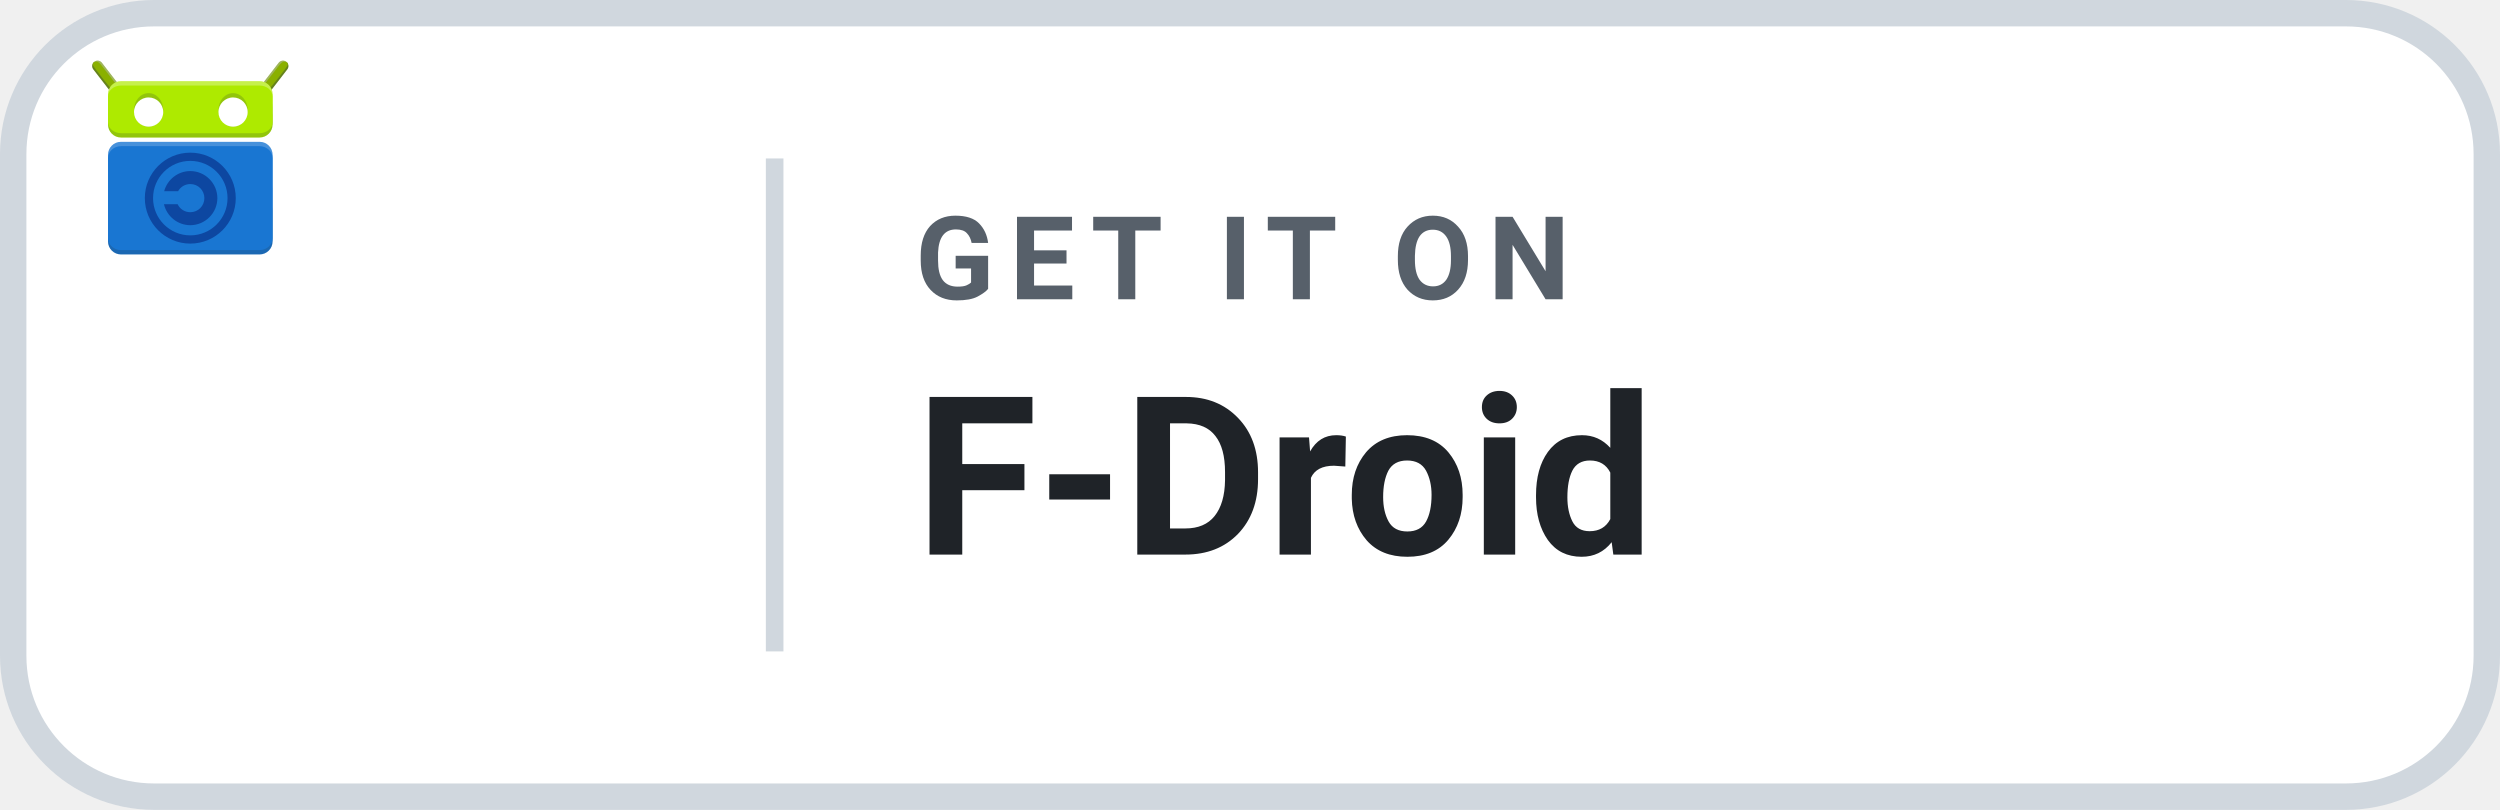
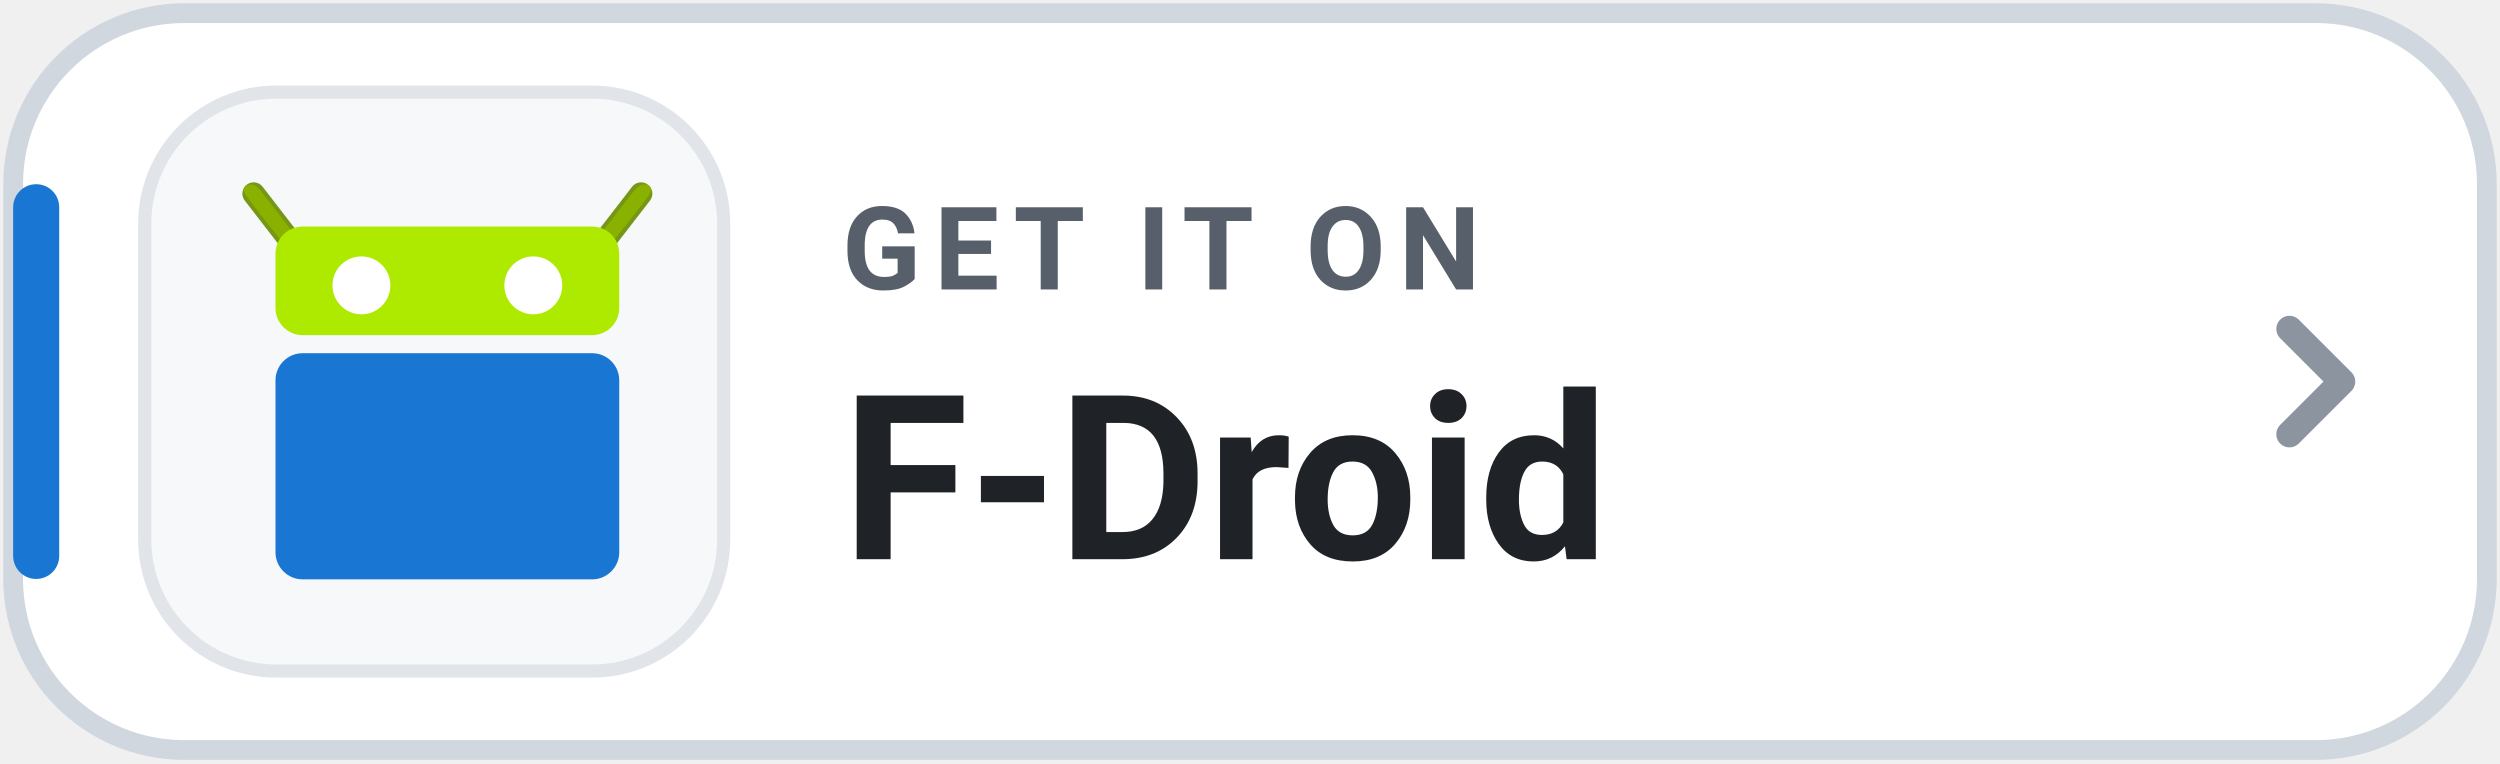
- <svg xmlns="http://www.w3.org/2000/svg" width="142" height="46" viewBox="0 0 142 46" role="img" aria-label="Get Levyra on F-Droid">
-   <rect x=".75" y=".75" width="140.5" height="44.5" rx="8" fill="#FFFFFF" stroke="#D0D7DE" stroke-width="1.5" />
-   <g transform="translate(-7 -11) scale(.47)">
-     <g transform="translate(-4 -1) scale(.52)">
-       <g transform="translate(11 4) scale(1.48)">
-         <g transform="translate(4 15.5) scale(.5)">
-           <g transform="translate(86 77) scale(1.36) translate(-24 -24)">
-             <g transform="translate(0 -1004.362)">
-               <g transform="matrix(-1 0 0 1 47.99978 0)">
-                 <path fill="#8AB000" stroke="#769616" stroke-width="2.5" stroke-linecap="round" d="m2.589 1006.862 4.25 5.5" />
-                 <path fill="#FFFFFF" fill-opacity="0.3" d="m2.611 1005.609c-.453.012-.762.189-.981.449 2.027 2.409 2.368 2.792 5.135 6.221 1.02 1.319 2.082.637 1.062-.682l-4.25-5.5c-.229-.306-.585-.478-.967-.488z" />
-                 <path fill="#263238" fill-opacity="0.2" d="m1.622 1006.071c-.124.148-.561.805-.022 1.556l4.25 5.5c1.02 1.319 1.15-.612 1.15-.612s-3.734-4.51-5.377-6.444z" />
-                 <path fill="#8AB000" d="m2.338 1005.844c-.438 0-.96.142-.824.799.104.502 4.661 6.074 4.661 6.074 1.02 1.319 2.493.676 1.474-.642l-4.234-5.473c-.26-.29-.609-.744-1.076-.758z" />
-               </g>
-               <g>
-                 <path fill="#8AB000" stroke="#769616" stroke-width="2.5" stroke-linecap="round" d="m2.589 1006.862 4.25 5.5" />
-                 <path fill="#FFFFFF" fill-opacity="0.3" d="m2.611 1005.609c-.453.012-.762.189-.981.449 2.027 2.409 2.368 2.792 5.135 6.221 1.02 1.319 2.082.637 1.062-.682l-4.25-5.5c-.229-.306-.585-.478-.967-.488z" />
-                 <path fill="#263238" fill-opacity="0.2" d="m1.622 1006.071c-.124.148-.561.805-.022 1.556l4.25 5.5c1.02 1.319 1.15-.612 1.15-.612s-3.734-4.51-5.377-6.444z" />
-                 <path fill="#8AB000" d="m2.338 1005.844c-.438 0-.96.142-.824.799.104.502 4.661 6.074 4.661 6.074 1.02 1.319 2.493.676 1.474-.642l-4.234-5.473c-.26-.29-.609-.744-1.076-.758z" />
-               </g>
-               <g transform="translate(42 0)">
-                 <rect fill="#AEEA00" width="38" height="13" x="-37" y="1010.362" rx="3" ry="3" />
-                 <rect fill="#263238" fill-opacity="0.2" width="38" height="10" x="-37" y="1013.362" rx="3" ry="3" />
-                 <rect fill="#FFFFFF" fill-opacity="0.3" width="38" height="10" x="-37" y="1010.362" rx="3" ry="3" />
-                 <rect fill="#AEEA00" width="38" height="11" x="-37" y="1011.362" rx="3" ry="2.54" />
-               </g>
-               <g>
-                 <rect fill="#1976D2" width="38" height="26" x="5" y="1024.362" rx="3" ry="3" />
-                 <rect fill="#263238" fill-opacity="0.2" width="38" height="13" x="5" y="1037.362" rx="3" ry="3" />
-                 <rect fill="#FFFFFF" fill-opacity="0.2" width="38" height="13" x="5" y="1024.362" rx="3" ry="3" />
-                 <rect fill="#1976D2" width="38" height="24" x="5" y="1025.362" rx="3" ry="2.77" />
-               </g>
-               <g transform="translate(0 1013.362)">
-                 <path fill="#0D47A1" d="m24 17.75c-2.881 0-5.32 1.985-6.033 4.65h3.213C21.734 21.415 22.775 20.75 24 20.75c1.813 0 3.25 1.437 3.25 3.25S25.813 27.25 24 27.25c-1.307 0-2.411-.753-2.93-1.85h-3.154C18.558 28.166 21.048 30.25 24 30.25c3.434 0 6.25-2.816 6.25-6.25S27.434 17.75 24 17.75z" />
-                 <circle fill="none" stroke="#0D47A1" stroke-width="1.9" cx="24" cy="24" r="9.55" />
-               </g>
-               <g transform="translate(0 .5)">
-                 <ellipse fill="#263238" fill-opacity="0.2" cx="14.375" cy="1016.487" rx="3.375" ry="3.875" />
-                 <circle fill="#FFFFFF" cx="14.375" cy="1016.987" r="3.375" />
-               </g>
-               <g transform="translate(19.5 .5)">
-                 <ellipse fill="#263238" fill-opacity="0.2" cx="14.375" cy="1016.487" rx="3.375" ry="3.875" />
-                 <circle fill="#FFFFFF" cx="14.375" cy="1016.987" r="3.375" />
-               </g>
-             </g>
-           </g>
-         </g>
-       </g>
+ <svg xmlns="http://www.w3.org/2000/svg" width="190" height="58" viewBox="0 0 190 58" role="img" aria-label="GET IT ON F-Droid">
+   <rect x="1" y="1" width="188" height="56" rx="13" fill="#FFFFFF" stroke="#D0D7DE" stroke-width="1.5" />
+   <rect x="1" y="14" width="3.5" height="30" rx="1.75" fill="#1976D2" />
+   <rect x="11" y="7" width="44" height="44" rx="10" fill="#F6F8FA" stroke="#E1E4E8" stroke-width="1" />
+   <g transform="translate(17.5 -677.5) scale(0.6875)">
+     <g transform="matrix(-1 0 0 1 47.99978 0)">
+       <path fill="#8AB000" stroke="#769616" stroke-width="2.5" stroke-linecap="round" d="m2.589 1006.862 4.25 5.5" />
+       <path fill="#8AB000" d="m2.338 1005.844c-.438 0-.96.142-.824.799.104.502 4.661 6.074 4.661 6.074 1.02 1.319 2.493.676 1.474-.642l-4.234-5.473c-.26-.29-.609-.744-1.076-.758z" />
    </g>
+     <g>
+       <path fill="#8AB000" stroke="#769616" stroke-width="2.5" stroke-linecap="round" d="m2.589 1006.862 4.25 5.5" />
+       <path fill="#8AB000" d="m2.338 1005.844c-.438 0-.96.142-.824.799.104.502 4.661 6.074 4.661 6.074 1.02 1.319 2.493.676 1.474-.642l-4.234-5.473c-.26-.29-.609-.744-1.076-.758z" />
+     </g>
+     <rect fill="#AEEA00" width="38" height="12" x="5" y="1010.5" rx="3" ry="3" />
+     <rect fill="#1976D2" width="38" height="25" x="5" y="1024.5" rx="3" ry="3" />
+     <circle fill="#FFFFFF" cx="14.5" cy="1017" r="3.2" />
+     <circle fill="#FFFFFF" cx="33.5" cy="1017" r="3.2" />
  </g>
-   <line x1="44" y1="9" x2="44" y2="37" stroke="#D0D7DE" stroke-width="1" />
-   <text x="52" y="17" fill="#57606A" font-family="-apple-system,BlinkMacSystemFont,'Segoe UI',Roboto,Helvetica,Arial,sans-serif" font-size="6.6" font-weight="700" letter-spacing=".85">GET IT ON</text>
-   <text x="52" y="31.5" fill="#1F2328" font-family="-apple-system,BlinkMacSystemFont,'Segoe UI',Roboto,Helvetica,Arial,sans-serif" font-size="12.6" font-weight="700">F-Droid</text>
+   <text x="64" y="22" fill="#57606A" font-family="-apple-system,BlinkMacSystemFont,'Segoe UI',Roboto,Helvetica,Arial,sans-serif" font-size="8.8" font-weight="700" letter-spacing="1">GET IT ON</text>
+   <text x="64" y="42.5" fill="#1F2328" font-family="-apple-system,BlinkMacSystemFont,'Segoe UI',Roboto,Helvetica,Arial,sans-serif" font-size="17.5" font-weight="750">F-Droid</text>
+   <path d="M174 25l4 4-4 4" fill="none" stroke="#8C959F" stroke-width="2" stroke-linecap="round" stroke-linejoin="round" />
</svg>
